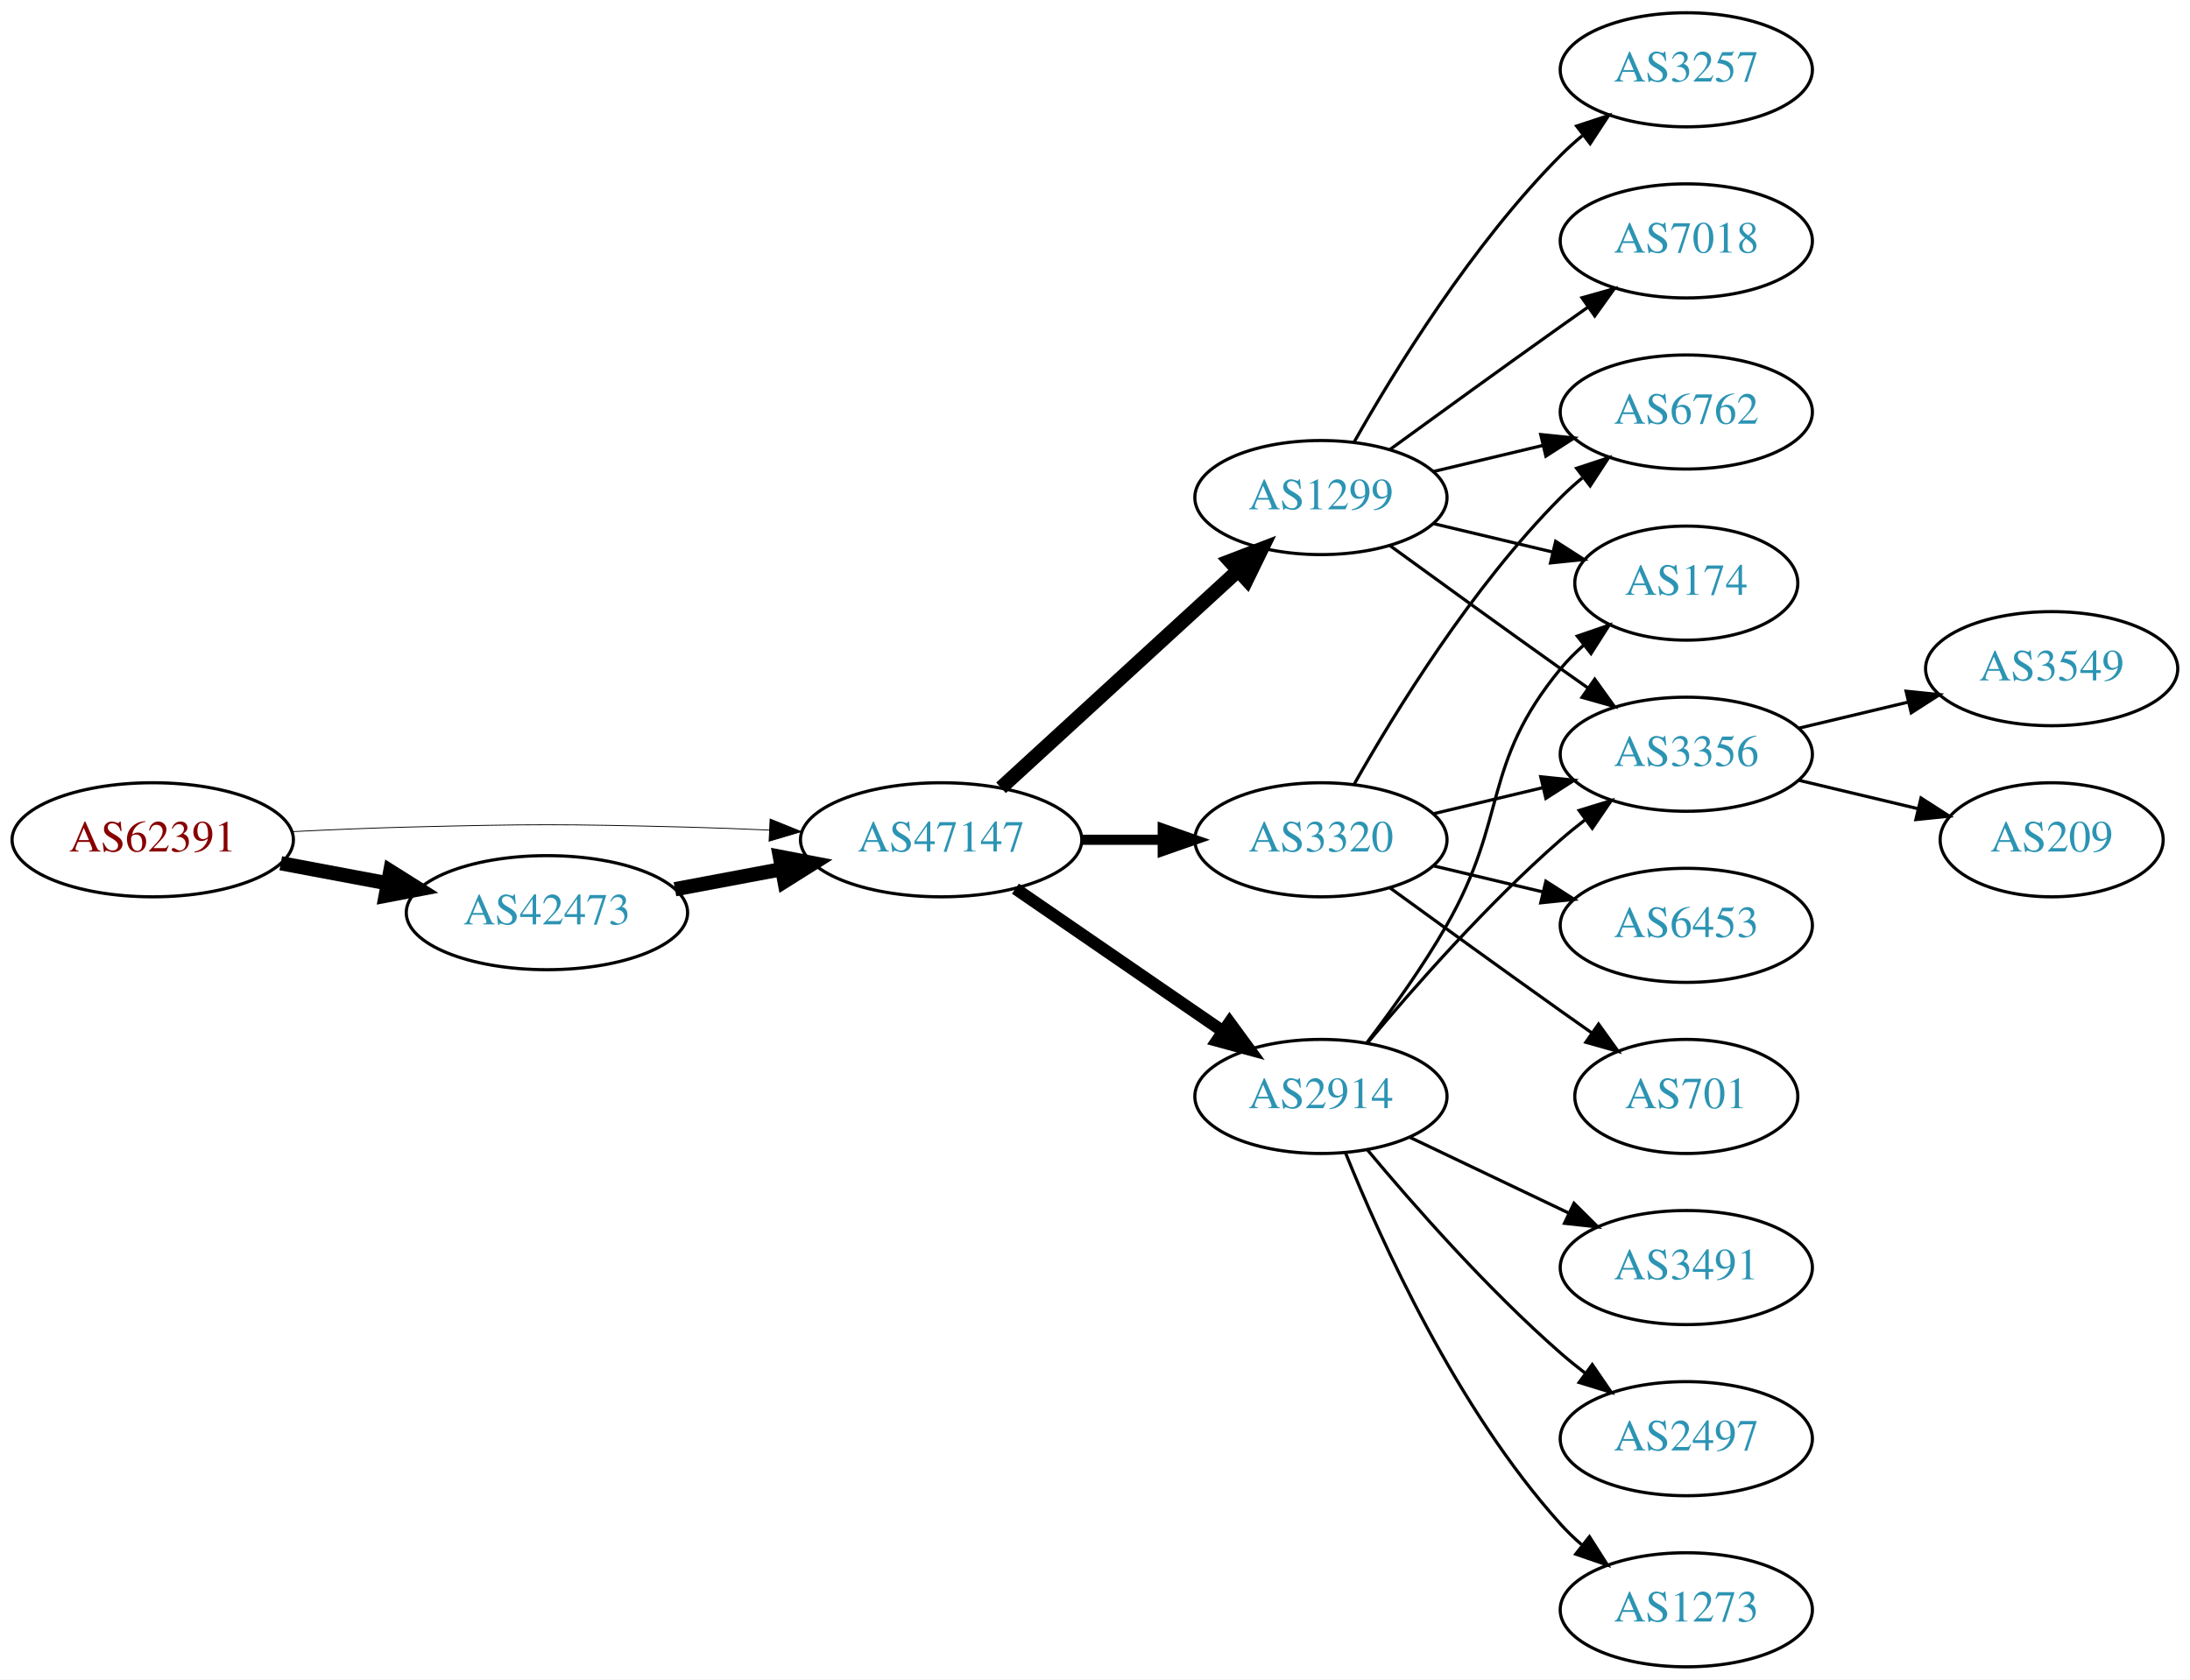
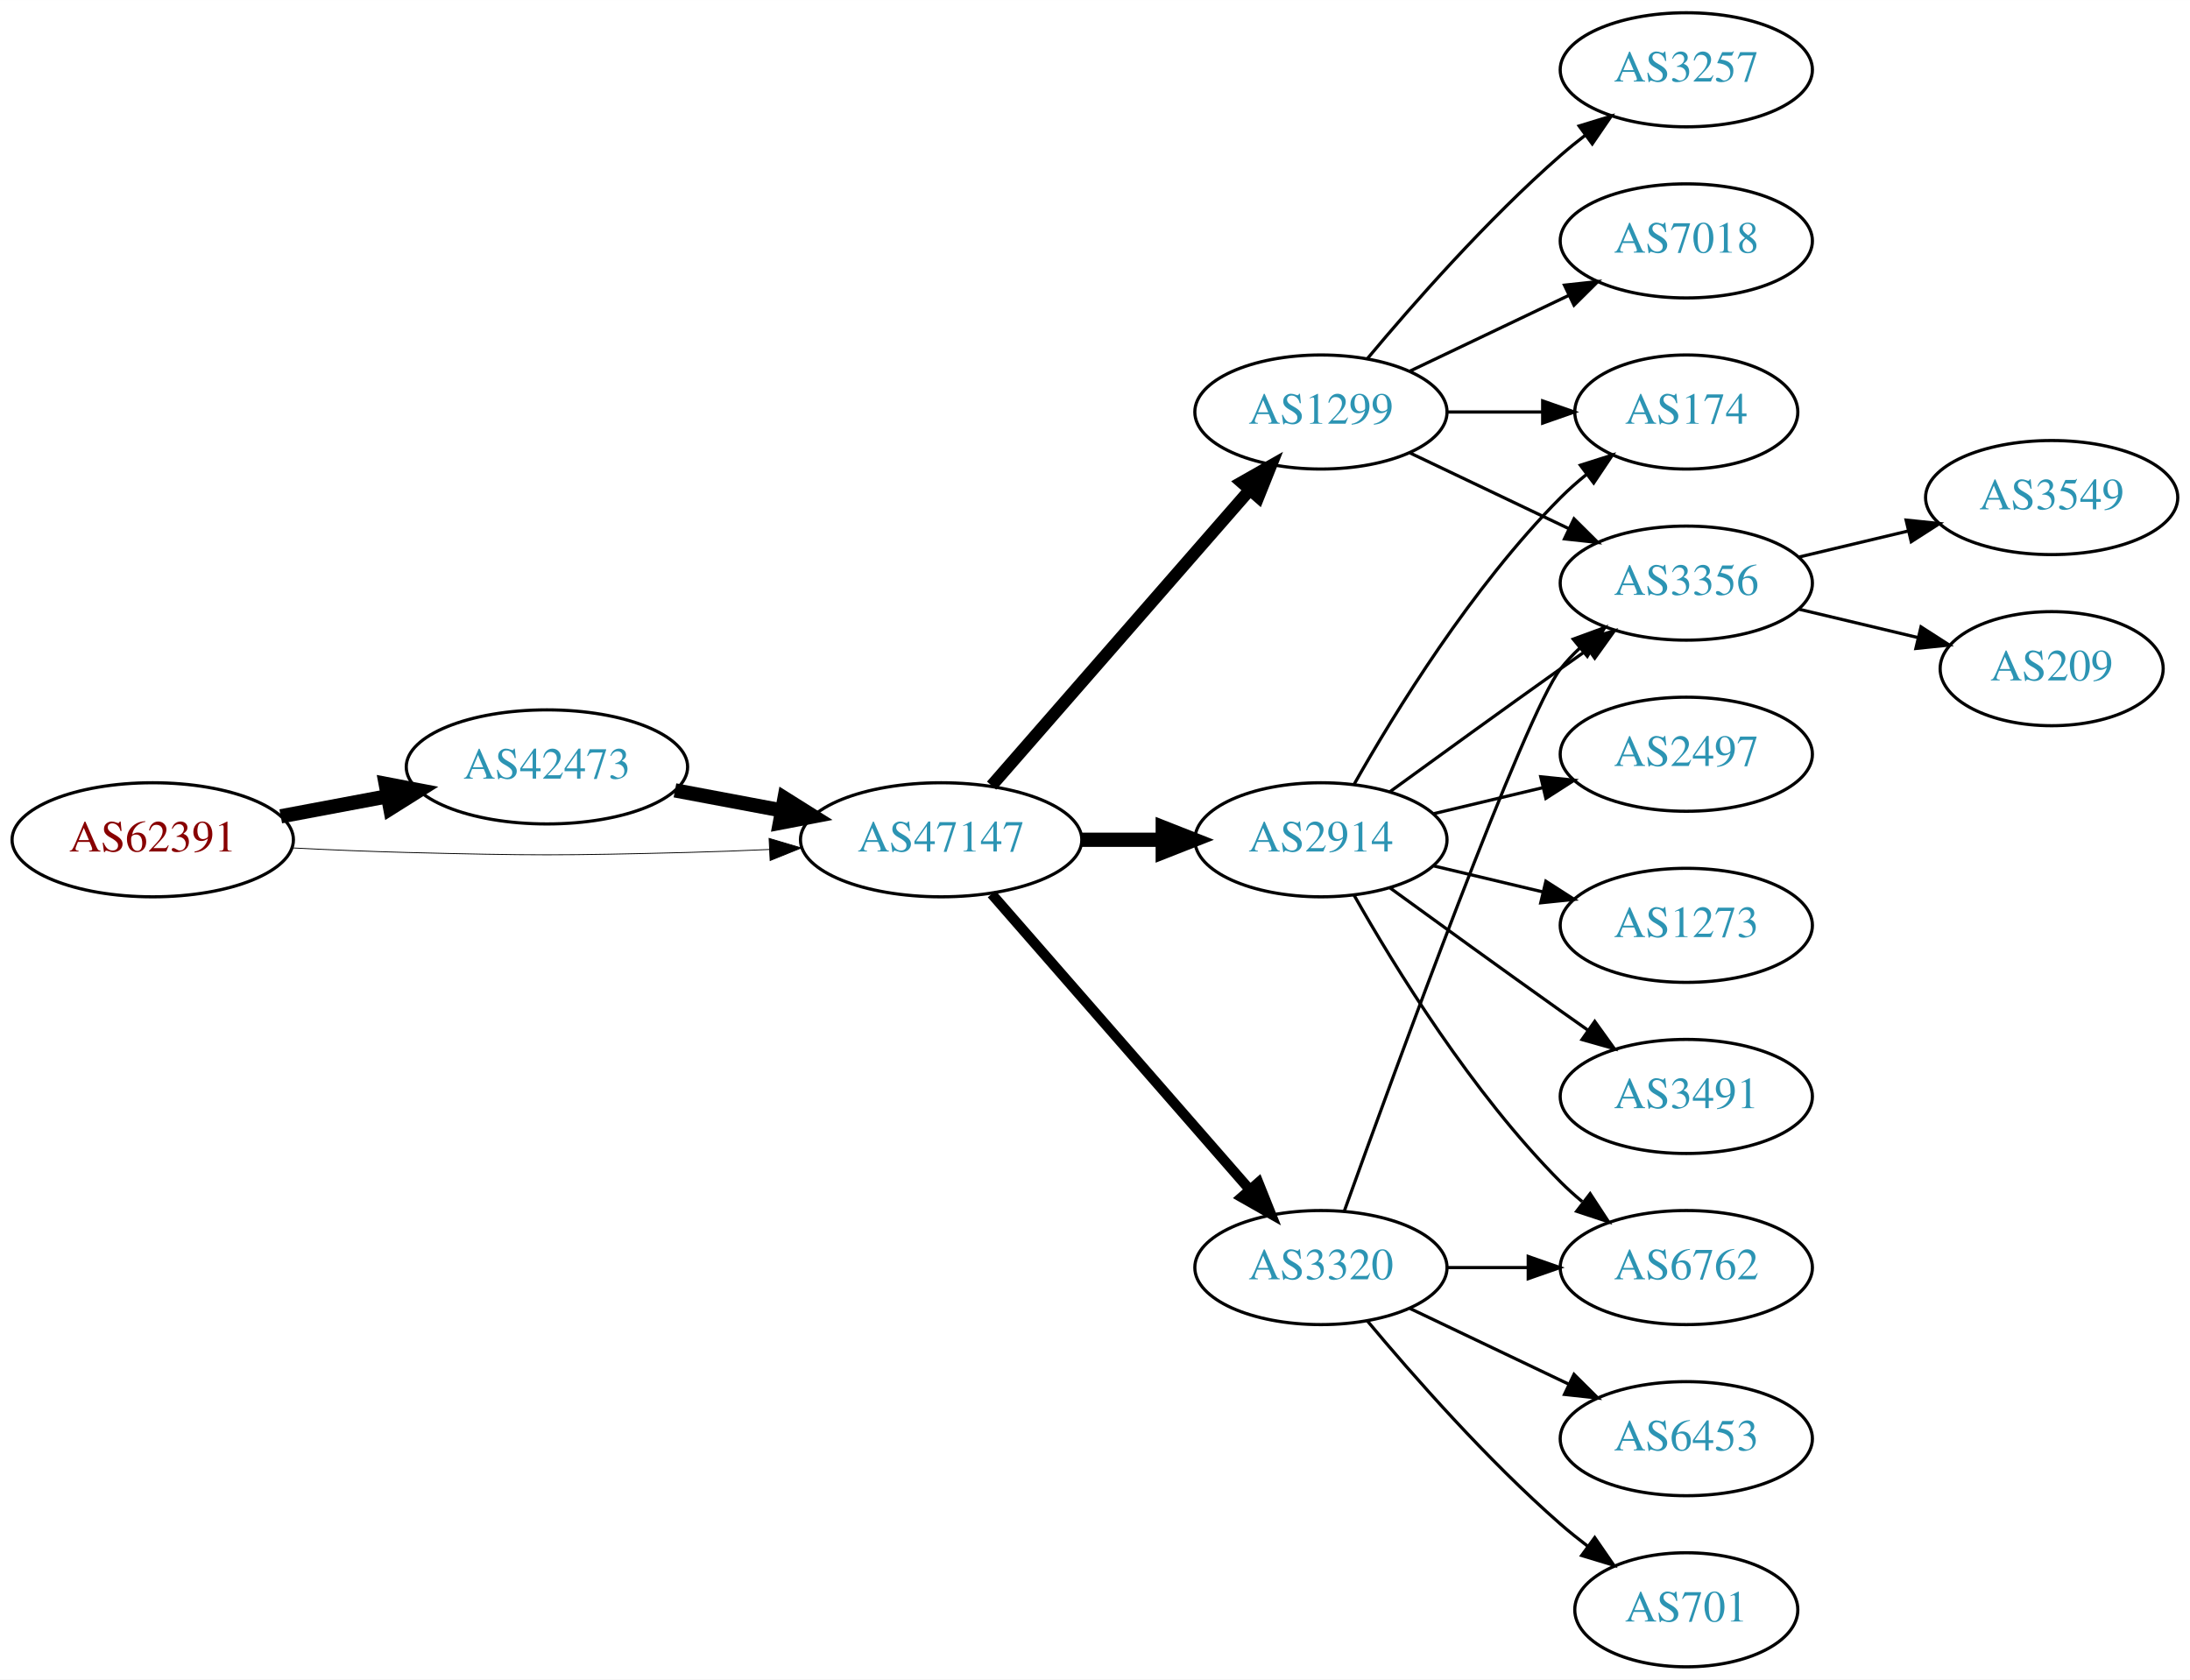
<svg xmlns="http://www.w3.org/2000/svg" xmlns:xlink="http://www.w3.org/1999/xlink" width="691pt" height="530pt" viewBox="0.00 0.00 691.06 530.00">
  <g id="graph0" class="graph" transform="scale(1 1) rotate(0) translate(4 526)">
    <polygon fill="white" stroke="none" points="-4,4 -4,-526 687.055,-526 687.055,4 -4,4" />
    <g id="node1" class="node">
      <g id="a_node1">
        <a xlink:href="/asn/62391" xlink:title="AS62391 ~ Comm-IT EDV DienstleistungsgmbH [AT]">
          <ellipse fill="#ffffff" stroke="black" cx="44.196" cy="-261" rx="44.393" ry="18" />
          <text text-anchor="middle" x="44.196" y="-257.3" font-family="Times,serif" font-size="14.00" fill="#880000">AS62391</text>
        </a>
      </g>
    </g>
    <g id="node2" class="node">
      <g id="a_node2">
        <a xlink:href="/asn/42473" xlink:title="AS42473 ~ ANEXIA Internetdienstleistungs GmbH [AT]">
-           <ellipse fill="#ffffff" stroke="black" cx="168.588" cy="-238" rx="44.393" ry="18" />
-           <text text-anchor="middle" x="168.588" y="-234.3" font-family="Times,serif" font-size="14.00" fill="#2c94b3">AS42473</text>
+           <ellipse fill="#ffffff" stroke="black" cx="168.588" cy="-284" rx="44.393" ry="18" />
+           <text text-anchor="middle" x="168.588" y="-280.3" font-family="Times,serif" font-size="14.00" fill="#2c94b3">AS42473</text>
        </a>
      </g>
    </g>
    <g id="edge1" class="edge">
-       <path fill="none" stroke="black" stroke-width="4.5" d="M84.595,-253.596C95.296,-251.585 107.019,-249.382 118.196,-247.282" />
-       <polygon fill="black" stroke="black" stroke-width="4.5" points="119.162,-251.107 128.263,-245.39 117.707,-243.367 119.162,-251.107" />
+       <path fill="none" stroke="black" stroke-width="4.5" d="M84.595,-268.404C95.296,-270.415 107.019,-272.618 118.196,-274.718" />
+       <polygon fill="black" stroke="black" stroke-width="4.5" points="117.707,-278.633 128.263,-276.61 119.162,-270.893 117.707,-278.633" />
    </g>
    <g id="node3" class="node">
      <g id="a_node3">
        <a xlink:href="/asn/47147" xlink:title="AS47147 ~ ANEXIA Internetdienstleistungs GmbH [AT]">
          <ellipse fill="#ffffff" stroke="black" cx="292.98" cy="-261" rx="44.393" ry="18" />
          <text text-anchor="middle" x="292.98" y="-257.3" font-family="Times,serif" font-size="14.00" fill="#2c94b3">AS47147</text>
        </a>
      </g>
    </g>
    <g id="edge2" class="edge">
-       <path fill="none" stroke="black" stroke-width="0.265" d="M88.339,-263.575C100.033,-264.165 112.694,-264.705 124.392,-265 163.665,-265.991 173.511,-265.991 212.784,-265 221.192,-264.788 230.098,-264.449 238.784,-264.056" />
-       <polygon fill="black" stroke="black" stroke-width="0.265" points="239.017,-267.549 248.838,-263.575 238.682,-260.557 239.017,-267.549" />
+       <path fill="none" stroke="black" stroke-width="0.265" d="M88.339,-258.425C100.033,-257.835 112.694,-257.295 124.392,-257 163.665,-256.009 173.511,-256.009 212.784,-257 221.192,-257.212 230.098,-257.551 238.784,-257.944" />
+       <polygon fill="black" stroke="black" stroke-width="0.265" points="238.682,-261.443 248.838,-258.425 239.017,-254.451 238.682,-261.443" />
    </g>
    <g id="edge3" class="edge">
-       <path fill="none" stroke="black" stroke-width="4.5" d="M208.988,-245.404C219.688,-247.415 231.411,-249.618 242.589,-251.718" />
-       <polygon fill="black" stroke="black" stroke-width="4.5" points="242.1,-255.633 252.655,-253.61 243.554,-247.893 242.1,-255.633" />
+       <path fill="none" stroke="black" stroke-width="4.5" d="M208.988,-276.596C219.688,-274.585 231.411,-272.382 242.589,-270.282" />
+       <polygon fill="black" stroke="black" stroke-width="4.5" points="243.554,-274.107 252.655,-268.39 242.1,-266.367 243.554,-274.107" />
    </g>
    <g id="node4" class="node">
      <g id="a_node4">
        <a xlink:href="/asn/1299" xlink:title="AS1299 ~ Telia Carrier [EU]">
-           <ellipse fill="#ffffff" stroke="black" cx="412.823" cy="-369" rx="39.794" ry="18" />
-           <text text-anchor="middle" x="412.823" y="-365.3" font-family="Times,serif" font-size="14.00" fill="#2c94b3">AS1299</text>
+           <ellipse fill="#ffffff" stroke="black" cx="412.823" cy="-396" rx="39.794" ry="18" />
+           <text text-anchor="middle" x="412.823" y="-392.3" font-family="Times,serif" font-size="14.00" fill="#2c94b3">AS1299</text>
        </a>
      </g>
    </g>
    <g id="edge4" class="edge">
-       <path fill="none" stroke="black" stroke-width="4.5" d="M311.878,-277.403C331.806,-295.667 364.164,-325.322 386.641,-345.921" />
-       <polygon fill="black" stroke="black" stroke-width="4.5" points="384.11,-348.943 394.143,-352.797 389.431,-343.137 384.11,-348.943" />
+       <path fill="none" stroke="black" stroke-width="3.857" d="M308.905,-278.098C329.448,-301.631 366.567,-344.155 390.164,-371.187" />
+       <polygon fill="black" stroke="black" stroke-width="3.857" points="387.806,-373.809 397.019,-379.041 393.08,-369.206 387.806,-373.809" />
    </g>
    <g id="node5" class="node">
      <g id="a_node5">
        <a xlink:href="/asn/2914" xlink:title="AS2914 ~ NTT America, Inc. [US]">
-           <ellipse fill="#ffffff" stroke="black" cx="412.823" cy="-180" rx="39.794" ry="18" />
-           <text text-anchor="middle" x="412.823" y="-176.3" font-family="Times,serif" font-size="14.00" fill="#2c94b3">AS2914</text>
+           <ellipse fill="#ffffff" stroke="black" cx="412.823" cy="-261" rx="39.794" ry="18" />
+           <text text-anchor="middle" x="412.823" y="-257.3" font-family="Times,serif" font-size="14.00" fill="#2c94b3">AS2914</text>
        </a>
      </g>
    </g>
    <g id="edge5" class="edge">
-       <path fill="none" stroke="black" stroke-width="3.857" d="M316.423,-245.574C335.004,-232.802 361.565,-214.545 381.945,-200.537" />
-       <polygon fill="black" stroke="black" stroke-width="3.857" points="384.001,-203.371 390.259,-194.822 380.036,-197.602 384.001,-203.371" />
+       <path fill="none" stroke="black" stroke-width="4.5" d="M337.191,-261C345.504,-261 354.267,-261 362.749,-261" />
+       <polygon fill="black" stroke="black" stroke-width="4.5" points="362.908,-264.938 372.908,-261 362.908,-257.063 362.908,-264.938" />
    </g>
    <g id="node6" class="node">
      <g id="a_node6">
        <a xlink:href="/asn/3320" xlink:title="AS3320 ~ DTAG [DE]">
-           <ellipse fill="#ffffff" stroke="black" cx="412.823" cy="-261" rx="39.794" ry="18" />
-           <text text-anchor="middle" x="412.823" y="-257.3" font-family="Times,serif" font-size="14.00" fill="#2c94b3">AS3320</text>
+           <ellipse fill="#ffffff" stroke="black" cx="412.823" cy="-126" rx="39.794" ry="18" />
+           <text text-anchor="middle" x="412.823" y="-122.3" font-family="Times,serif" font-size="14.00" fill="#2c94b3">AS3320</text>
        </a>
      </g>
    </g>
    <g id="edge6" class="edge">
-       <path fill="none" stroke="black" stroke-width="3.214" d="M337.191,-261C345.504,-261 354.267,-261 362.749,-261" />
-       <polygon fill="black" stroke="black" stroke-width="3.214" points="362.908,-264.5 372.908,-261 362.908,-257.5 362.908,-264.5" />
+       <path fill="none" stroke="black" stroke-width="3.214" d="M308.905,-243.902C329.448,-220.369 366.567,-177.845 390.164,-150.813" />
+       <polygon fill="black" stroke="black" stroke-width="3.214" points="393.08,-152.794 397.019,-142.959 387.806,-148.191 393.08,-152.794" />
    </g>
    <g id="node7" class="node">
      <g id="a_node7">
-         <a xlink:href="/asn/174" xlink:title="AS174 ~ Cogent Communications [US]">
-           <ellipse fill="#ffffff" stroke="black" cx="528.116" cy="-342" rx="35.194" ry="18" />
-           <text text-anchor="middle" x="528.116" y="-338.3" font-family="Times,serif" font-size="14.00" fill="#2c94b3">AS174</text>
+         <a xlink:href="/asn/3356" xlink:title="AS3356 ~ Level 3 Parent, LLC [US]">
+           <ellipse fill="#ffffff" stroke="black" cx="528.116" cy="-342" rx="39.794" ry="18" />
+           <text text-anchor="middle" x="528.116" y="-338.3" font-family="Times,serif" font-size="14.00" fill="#2c94b3">AS3356</text>
        </a>
      </g>
    </g>
    <g id="edge7" class="edge">
-       <path fill="none" stroke="black" d="M448.43,-360.752C460.225,-357.942 473.529,-354.771 485.797,-351.847" />
-       <polygon fill="black" stroke="black" points="486.886,-355.186 495.802,-349.463 485.263,-348.376 486.886,-355.186" />
+       <path fill="none" stroke="black" d="M440.959,-383.066C455.953,-375.919 474.774,-366.948 490.998,-359.215" />
+       <polygon fill="black" stroke="black" points="492.68,-362.291 500.201,-354.829 489.668,-355.972 492.68,-362.291" />
    </g>
    <g id="node8" class="node">
      <g id="a_node8">
-         <a xlink:href="/asn/6762" xlink:title="AS6762 ~ TELECOM ITALIA SPARKLE S.p.A. [IT]">
-           <ellipse fill="#ffffff" stroke="black" cx="528.116" cy="-396" rx="39.794" ry="18" />
-           <text text-anchor="middle" x="528.116" y="-392.3" font-family="Times,serif" font-size="14.00" fill="#2c94b3">AS6762</text>
-         </a>
-       </g>
-     </g>
-     <g id="edge8" class="edge">
-       <path fill="none" stroke="black" d="M448.43,-377.248C459.301,-379.838 471.456,-382.735 482.898,-385.462" />
-       <polygon fill="black" stroke="black" points="482.182,-388.889 492.721,-387.803 483.804,-382.08 482.182,-388.889" />
-     </g>
-     <g id="node9" class="node">
-       <g id="a_node9">
-         <a xlink:href="/asn/3356" xlink:title="AS3356 ~ Level 3 Parent, LLC [US]">
-           <ellipse fill="#ffffff" stroke="black" cx="528.116" cy="-288" rx="39.794" ry="18" />
-           <text text-anchor="middle" x="528.116" y="-284.3" font-family="Times,serif" font-size="14.00" fill="#2c94b3">AS3356</text>
-         </a>
-       </g>
-     </g>
-     <g id="edge9" class="edge">
-       <path fill="none" stroke="black" d="M434.671,-353.778C449.605,-342.909 470.219,-327.975 488.469,-315 491.29,-312.995 494.233,-310.915 497.181,-308.841" />
-       <polygon fill="black" stroke="black" points="499.227,-311.681 505.406,-303.074 495.208,-305.95 499.227,-311.681" />
-     </g>
-     <g id="node10" class="node">
-       <g id="a_node10">
        <a xlink:href="/asn/3257" xlink:title="AS3257 ~ GTT [DE]">
          <ellipse fill="#ffffff" stroke="black" cx="528.116" cy="-504" rx="39.794" ry="18" />
          <text text-anchor="middle" x="528.116" y="-500.3" font-family="Times,serif" font-size="14.00" fill="#2c94b3">AS3257</text>
        </a>
      </g>
    </g>
-     <g id="edge10" class="edge">
-       <path fill="none" stroke="black" d="M423.283,-386.49C436.065,-409.096 460.497,-448.886 488.469,-477 490.58,-479.121 492.876,-481.188 495.262,-483.171" />
-       <polygon fill="black" stroke="black" points="493.514,-486.242 503.577,-489.556 497.777,-480.69 493.514,-486.242" />
-     </g>
-     <g id="node11" class="node">
-       <g id="a_node11">
+     <g id="edge8" class="edge">
+       <path fill="none" stroke="black" d="M427.453,-412.817C441.736,-429.929 465.282,-456.745 488.469,-477 490.935,-479.154 493.574,-481.294 496.271,-483.372" />
+       <polygon fill="black" stroke="black" points="494.296,-486.264 504.425,-489.37 498.444,-480.625 494.296,-486.264" />
+     </g>
+     <g id="node9" class="node">
+       <g id="a_node9">
        <a xlink:href="/asn/7018" xlink:title="AS7018 ~ AT&amp;T Services, Inc. [US]">
          <ellipse fill="#ffffff" stroke="black" cx="528.116" cy="-450" rx="39.794" ry="18" />
          <text text-anchor="middle" x="528.116" y="-446.3" font-family="Times,serif" font-size="14.00" fill="#2c94b3">AS7018</text>
        </a>
      </g>
    </g>
-     <g id="edge11" class="edge">
-       <path fill="none" stroke="black" d="M434.671,-384.222C449.605,-395.091 470.219,-410.025 488.469,-423 491.29,-425.005 494.233,-427.085 497.181,-429.159" />
-       <polygon fill="black" stroke="black" points="495.208,-432.05 505.406,-434.926 499.227,-426.319 495.208,-432.05" />
-     </g>
-     <g id="edge18" class="edge">
-       <path fill="none" stroke="black" d="M427.284,-196.913C435.177,-207.27 445.027,-220.992 452.469,-234 472.034,-268.194 463.405,-284.606 488.469,-315 490.604,-317.589 493.047,-320.041 495.643,-322.334" />
-       <polygon fill="black" stroke="black" points="493.721,-325.275 503.743,-328.712 498.052,-319.775 493.721,-325.275" />
-     </g>
-     <g id="edge19" class="edge">
-       <path fill="none" stroke="black" d="M427.453,-196.817C441.736,-213.929 465.282,-240.745 488.469,-261 490.935,-263.154 493.574,-265.294 496.271,-267.372" />
-       <polygon fill="black" stroke="black" points="494.296,-270.264 504.425,-273.37 498.444,-264.625 494.296,-270.264" />
-     </g>
-     <g id="node14" class="node">
-       <g id="a_node14">
-         <a xlink:href="/asn/3491" xlink:title="AS3491 ~ PCCW Global, Inc. [US]">
-           <ellipse fill="#ffffff" stroke="black" cx="528.116" cy="-126" rx="39.794" ry="18" />
-           <text text-anchor="middle" x="528.116" y="-122.3" font-family="Times,serif" font-size="14.00" fill="#2c94b3">AS3491</text>
-         </a>
-       </g>
-     </g>
-     <g id="edge16" class="edge">
-       <path fill="none" stroke="black" d="M440.959,-167.066C455.953,-159.919 474.774,-150.948 490.998,-143.215" />
-       <polygon fill="black" stroke="black" points="492.68,-146.291 500.201,-138.829 489.668,-139.972 492.68,-146.291" />
-     </g>
-     <g id="node15" class="node">
-       <g id="a_node15">
+     <g id="edge9" class="edge">
+       <path fill="none" stroke="black" d="M440.959,-408.934C455.953,-416.081 474.774,-425.052 490.998,-432.785" />
+       <polygon fill="black" stroke="black" points="489.668,-436.028 500.201,-437.171 492.68,-429.709 489.668,-436.028" />
+     </g>
+     <g id="node10" class="node">
+       <g id="a_node10">
+         <a xlink:href="/asn/174" xlink:title="AS174 ~ Cogent Communications [US]">
+           <ellipse fill="#ffffff" stroke="black" cx="528.116" cy="-396" rx="35.194" ry="18" />
+           <text text-anchor="middle" x="528.116" y="-392.3" font-family="Times,serif" font-size="14.00" fill="#2c94b3">AS174</text>
+         </a>
+       </g>
+     </g>
+     <g id="edge10" class="edge">
+       <path fill="none" stroke="black" d="M452.495,-396C462.201,-396 472.691,-396 482.654,-396" />
+       <polygon fill="black" stroke="black" points="482.79,-399.5 492.79,-396 482.79,-392.5 482.79,-399.5" />
+     </g>
+     <g id="edge17" class="edge">
+       <path fill="none" stroke="black" d="M434.671,-276.222C449.605,-287.091 470.219,-302.025 488.469,-315 491.29,-317.005 494.233,-319.085 497.181,-321.159" />
+       <polygon fill="black" stroke="black" points="495.208,-324.05 505.406,-326.926 499.227,-318.319 495.208,-324.05" />
+     </g>
+     <g id="edge13" class="edge">
+       <path fill="none" stroke="black" d="M423.283,-278.49C436.065,-301.096 460.497,-340.886 488.469,-369 490.97,-371.513 493.73,-373.949 496.591,-376.261" />
+       <polygon fill="black" stroke="black" points="494.69,-379.21 504.789,-382.413 498.892,-373.611 494.69,-379.21" />
+     </g>
+     <g id="node13" class="node">
+       <g id="a_node13">
        <a xlink:href="/asn/2497" xlink:title="AS2497 ~ Internet Initiative Japan Inc. [JP]">
-           <ellipse fill="#ffffff" stroke="black" cx="528.116" cy="-72" rx="39.794" ry="18" />
-           <text text-anchor="middle" x="528.116" y="-68.3" font-family="Times,serif" font-size="14.00" fill="#2c94b3">AS2497</text>
-         </a>
-       </g>
-     </g>
-     <g id="edge17" class="edge">
-       <path fill="none" stroke="black" d="M427.453,-163.183C441.736,-146.071 465.282,-119.255 488.469,-99 490.935,-96.846 493.574,-94.706 496.271,-92.628" />
-       <polygon fill="black" stroke="black" points="498.444,-95.375 504.425,-86.63 494.296,-89.736 498.444,-95.375" />
-     </g>
-     <g id="node16" class="node">
-       <g id="a_node16">
-         <a xlink:href="/asn/1273" xlink:title="AS1273 ~ Vodafone Group PLC [EU]">
-           <ellipse fill="#ffffff" stroke="black" cx="528.116" cy="-18" rx="39.794" ry="18" />
-           <text text-anchor="middle" x="528.116" y="-14.3" font-family="Times,serif" font-size="14.00" fill="#2c94b3">AS1273</text>
-         </a>
-       </g>
-     </g>
-     <g id="edge20" class="edge">
-       <path fill="none" stroke="black" d="M420.571,-162.213C431.622,-134.757 455.675,-81.422 488.469,-45 490.472,-42.776 492.691,-40.637 495.023,-38.603" />
-       <polygon fill="black" stroke="black" points="497.554,-41.065 503.242,-32.127 493.221,-35.567 497.554,-41.065" />
-     </g>
-     <g id="edge13" class="edge">
-       <path fill="none" stroke="black" d="M423.283,-278.49C436.065,-301.096 460.497,-340.886 488.469,-369 490.58,-371.121 492.876,-373.188 495.262,-375.171" />
-       <polygon fill="black" stroke="black" points="493.514,-378.242 503.577,-381.556 497.777,-372.69 493.514,-378.242" />
+           <ellipse fill="#ffffff" stroke="black" cx="528.116" cy="-288" rx="39.794" ry="18" />
+           <text text-anchor="middle" x="528.116" y="-284.3" font-family="Times,serif" font-size="14.00" fill="#2c94b3">AS2497</text>
+         </a>
+       </g>
    </g>
    <g id="edge14" class="edge">
      <path fill="none" stroke="black" d="M448.43,-269.248C459.301,-271.838 471.456,-274.735 482.898,-277.462" />
      <polygon fill="black" stroke="black" points="482.182,-280.889 492.721,-279.803 483.804,-274.08 482.182,-280.889" />
    </g>
+     <g id="node14" class="node">
+       <g id="a_node14">
+         <a xlink:href="/asn/1273" xlink:title="AS1273 ~ Vodafone Group PLC [EU]">
+           <ellipse fill="#ffffff" stroke="black" cx="528.116" cy="-234" rx="39.794" ry="18" />
+           <text text-anchor="middle" x="528.116" y="-230.3" font-family="Times,serif" font-size="14.00" fill="#2c94b3">AS1273</text>
+         </a>
+       </g>
+     </g>
+     <g id="edge15" class="edge">
+       <path fill="none" stroke="black" d="M448.43,-252.752C459.301,-250.162 471.456,-247.265 482.898,-244.538" />
+       <polygon fill="black" stroke="black" points="483.804,-247.92 492.721,-242.197 482.182,-241.111 483.804,-247.92" />
+     </g>
+     <g id="node15" class="node">
+       <g id="a_node15">
+         <a xlink:href="/asn/3491" xlink:title="AS3491 ~ PCCW Global, Inc. [US]">
+           <ellipse fill="#ffffff" stroke="black" cx="528.116" cy="-180" rx="39.794" ry="18" />
+           <text text-anchor="middle" x="528.116" y="-176.3" font-family="Times,serif" font-size="14.00" fill="#2c94b3">AS3491</text>
+         </a>
+       </g>
+     </g>
+     <g id="edge16" class="edge">
+       <path fill="none" stroke="black" d="M434.671,-245.778C449.605,-234.909 470.219,-219.975 488.469,-207 491.29,-204.995 494.233,-202.915 497.181,-200.841" />
+       <polygon fill="black" stroke="black" points="499.227,-203.681 505.406,-195.074 495.208,-197.95 499.227,-203.681" />
+     </g>
+     <g id="node16" class="node">
+       <g id="a_node16">
+         <a xlink:href="/asn/6762" xlink:title="AS6762 ~ TELECOM ITALIA SPARKLE S.p.A. [IT]">
+           <ellipse fill="#ffffff" stroke="black" cx="528.116" cy="-126" rx="39.794" ry="18" />
+           <text text-anchor="middle" x="528.116" y="-122.3" font-family="Times,serif" font-size="14.00" fill="#2c94b3">AS6762</text>
+         </a>
+       </g>
+     </g>
+     <g id="edge18" class="edge">
+       <path fill="none" stroke="black" d="M423.283,-243.51C436.065,-220.904 460.497,-181.114 488.469,-153 490.58,-150.879 492.876,-148.812 495.262,-146.829" />
+       <polygon fill="black" stroke="black" points="497.777,-149.31 503.577,-140.444 493.514,-143.758 497.777,-149.31" />
+     </g>
+     <g id="edge20" class="edge">
+       <path fill="none" stroke="black" d="M420.196,-143.825C436.137,-188.151 477.262,-300.812 488.469,-315 490.277,-317.288 492.33,-319.462 494.524,-321.51" />
+       <polygon fill="black" stroke="black" points="492.435,-324.323 502.384,-327.966 496.878,-318.914 492.435,-324.323" />
+     </g>
+     <g id="edge19" class="edge">
+       <path fill="none" stroke="black" d="M452.495,-126C460.698,-126 469.462,-126 477.994,-126" />
+       <polygon fill="black" stroke="black" points="478.233,-129.5 488.233,-126 478.233,-122.5 478.233,-129.5" />
+     </g>
+     <g id="node17" class="node">
+       <g id="a_node17">
+         <a xlink:href="/asn/6453" xlink:title="AS6453 ~ TATA COMMUNICATIONS (AMERICA) INC [US]">
+           <ellipse fill="#ffffff" stroke="black" cx="528.116" cy="-72" rx="39.794" ry="18" />
+           <text text-anchor="middle" x="528.116" y="-68.3" font-family="Times,serif" font-size="14.00" fill="#2c94b3">AS6453</text>
+         </a>
+       </g>
+     </g>
+     <g id="edge21" class="edge">
+       <path fill="none" stroke="black" d="M440.959,-113.066C455.953,-105.919 474.774,-96.948 490.998,-89.215" />
+       <polygon fill="black" stroke="black" points="492.68,-92.291 500.201,-84.829 489.668,-85.972 492.68,-92.291" />
+     </g>
+     <g id="node18" class="node">
+       <g id="a_node18">
+         <a xlink:href="/asn/701" xlink:title="AS701 ~ UUNET [US]">
+           <ellipse fill="#ffffff" stroke="black" cx="528.116" cy="-18" rx="35.194" ry="18" />
+           <text text-anchor="middle" x="528.116" y="-14.3" font-family="Times,serif" font-size="14.00" fill="#2c94b3">AS701</text>
+         </a>
+       </g>
+     </g>
+     <g id="edge22" class="edge">
+       <path fill="none" stroke="black" d="M427.453,-109.183C441.736,-92.071 465.282,-65.255 488.469,-45 491.139,-42.668 494.012,-40.352 496.942,-38.114" />
+       <polygon fill="black" stroke="black" points="499.22,-40.784 505.234,-32.061 495.093,-35.13 499.22,-40.784" />
+     </g>
+     <g id="node11" class="node">
+       <g id="a_node11">
+         <a xlink:href="/asn/3549" xlink:title="AS3549 ~ Level 3 Parent, LLC [US]">
+           <ellipse fill="#ffffff" stroke="black" cx="643.409" cy="-369" rx="39.794" ry="18" />
+           <text text-anchor="middle" x="643.409" y="-365.3" font-family="Times,serif" font-size="14.00" fill="#2c94b3">AS3549</text>
+         </a>
+       </g>
+     </g>
+     <g id="edge11" class="edge">
+       <path fill="none" stroke="black" d="M563.723,-350.248C574.594,-352.838 586.749,-355.735 598.191,-358.462" />
+       <polygon fill="black" stroke="black" points="597.475,-361.889 608.014,-360.803 599.097,-355.08 597.475,-361.889" />
+     </g>
    <g id="node12" class="node">
      <g id="a_node12">
-         <a xlink:href="/asn/6453" xlink:title="AS6453 ~ TATA COMMUNICATIONS (AMERICA) INC [US]">
-           <ellipse fill="#ffffff" stroke="black" cx="528.116" cy="-234" rx="39.794" ry="18" />
-           <text text-anchor="middle" x="528.116" y="-230.3" font-family="Times,serif" font-size="14.00" fill="#2c94b3">AS6453</text>
+         <a xlink:href="/asn/209" xlink:title="AS209 ~ CenturyLink Communications, LLC [US]">
+           <ellipse fill="#ffffff" stroke="black" cx="643.409" cy="-315" rx="35.194" ry="18" />
+           <text text-anchor="middle" x="643.409" y="-311.3" font-family="Times,serif" font-size="14.00" fill="#2c94b3">AS209</text>
        </a>
      </g>
    </g>
    <g id="edge12" class="edge">
-       <path fill="none" stroke="black" d="M448.43,-252.752C459.301,-250.162 471.456,-247.265 482.898,-244.538" />
-       <polygon fill="black" stroke="black" points="483.804,-247.92 492.721,-242.197 482.182,-241.111 483.804,-247.92" />
-     </g>
-     <g id="node13" class="node">
-       <g id="a_node13">
-         <a xlink:href="/asn/701" xlink:title="AS701 ~ UUNET [US]">
-           <ellipse fill="#ffffff" stroke="black" cx="528.116" cy="-180" rx="35.194" ry="18" />
-           <text text-anchor="middle" x="528.116" y="-176.3" font-family="Times,serif" font-size="14.00" fill="#2c94b3">AS701</text>
-         </a>
-       </g>
-     </g>
-     <g id="edge15" class="edge">
-       <path fill="none" stroke="black" d="M434.671,-245.778C449.605,-234.909 470.219,-219.975 488.469,-207 491.68,-204.718 495.049,-202.339 498.403,-199.982" />
-       <polygon fill="black" stroke="black" points="500.432,-202.834 506.614,-194.23 496.415,-197.101 500.432,-202.834" />
-     </g>
-     <g id="node17" class="node">
-       <g id="a_node17">
-         <a xlink:href="/asn/3549" xlink:title="AS3549 ~ Level 3 Parent, LLC [US]">
-           <ellipse fill="#ffffff" stroke="black" cx="643.409" cy="-315" rx="39.794" ry="18" />
-           <text text-anchor="middle" x="643.409" y="-311.3" font-family="Times,serif" font-size="14.00" fill="#2c94b3">AS3549</text>
-         </a>
-       </g>
-     </g>
-     <g id="edge21" class="edge">
-       <path fill="none" stroke="black" d="M563.723,-296.248C574.594,-298.838 586.749,-301.735 598.191,-304.462" />
-       <polygon fill="black" stroke="black" points="597.475,-307.889 608.014,-306.803 599.097,-301.08 597.475,-307.889" />
-     </g>
-     <g id="node18" class="node">
-       <g id="a_node18">
-         <a xlink:href="/asn/209" xlink:title="AS209 ~ CenturyLink Communications, LLC [US]">
-           <ellipse fill="#ffffff" stroke="black" cx="643.409" cy="-261" rx="35.194" ry="18" />
-           <text text-anchor="middle" x="643.409" y="-257.3" font-family="Times,serif" font-size="14.00" fill="#2c94b3">AS209</text>
-         </a>
-       </g>
-     </g>
-     <g id="edge22" class="edge">
-       <path fill="none" stroke="black" d="M563.723,-279.752C575.518,-276.942 588.822,-273.771 601.09,-270.847" />
-       <polygon fill="black" stroke="black" points="602.179,-274.186 611.095,-268.463 600.556,-267.376 602.179,-274.186" />
+       <path fill="none" stroke="black" d="M563.723,-333.752C575.518,-330.942 588.822,-327.771 601.09,-324.847" />
+       <polygon fill="black" stroke="black" points="602.179,-328.186 611.095,-322.463 600.556,-321.376 602.179,-328.186" />
    </g>
  </g>
</svg>
